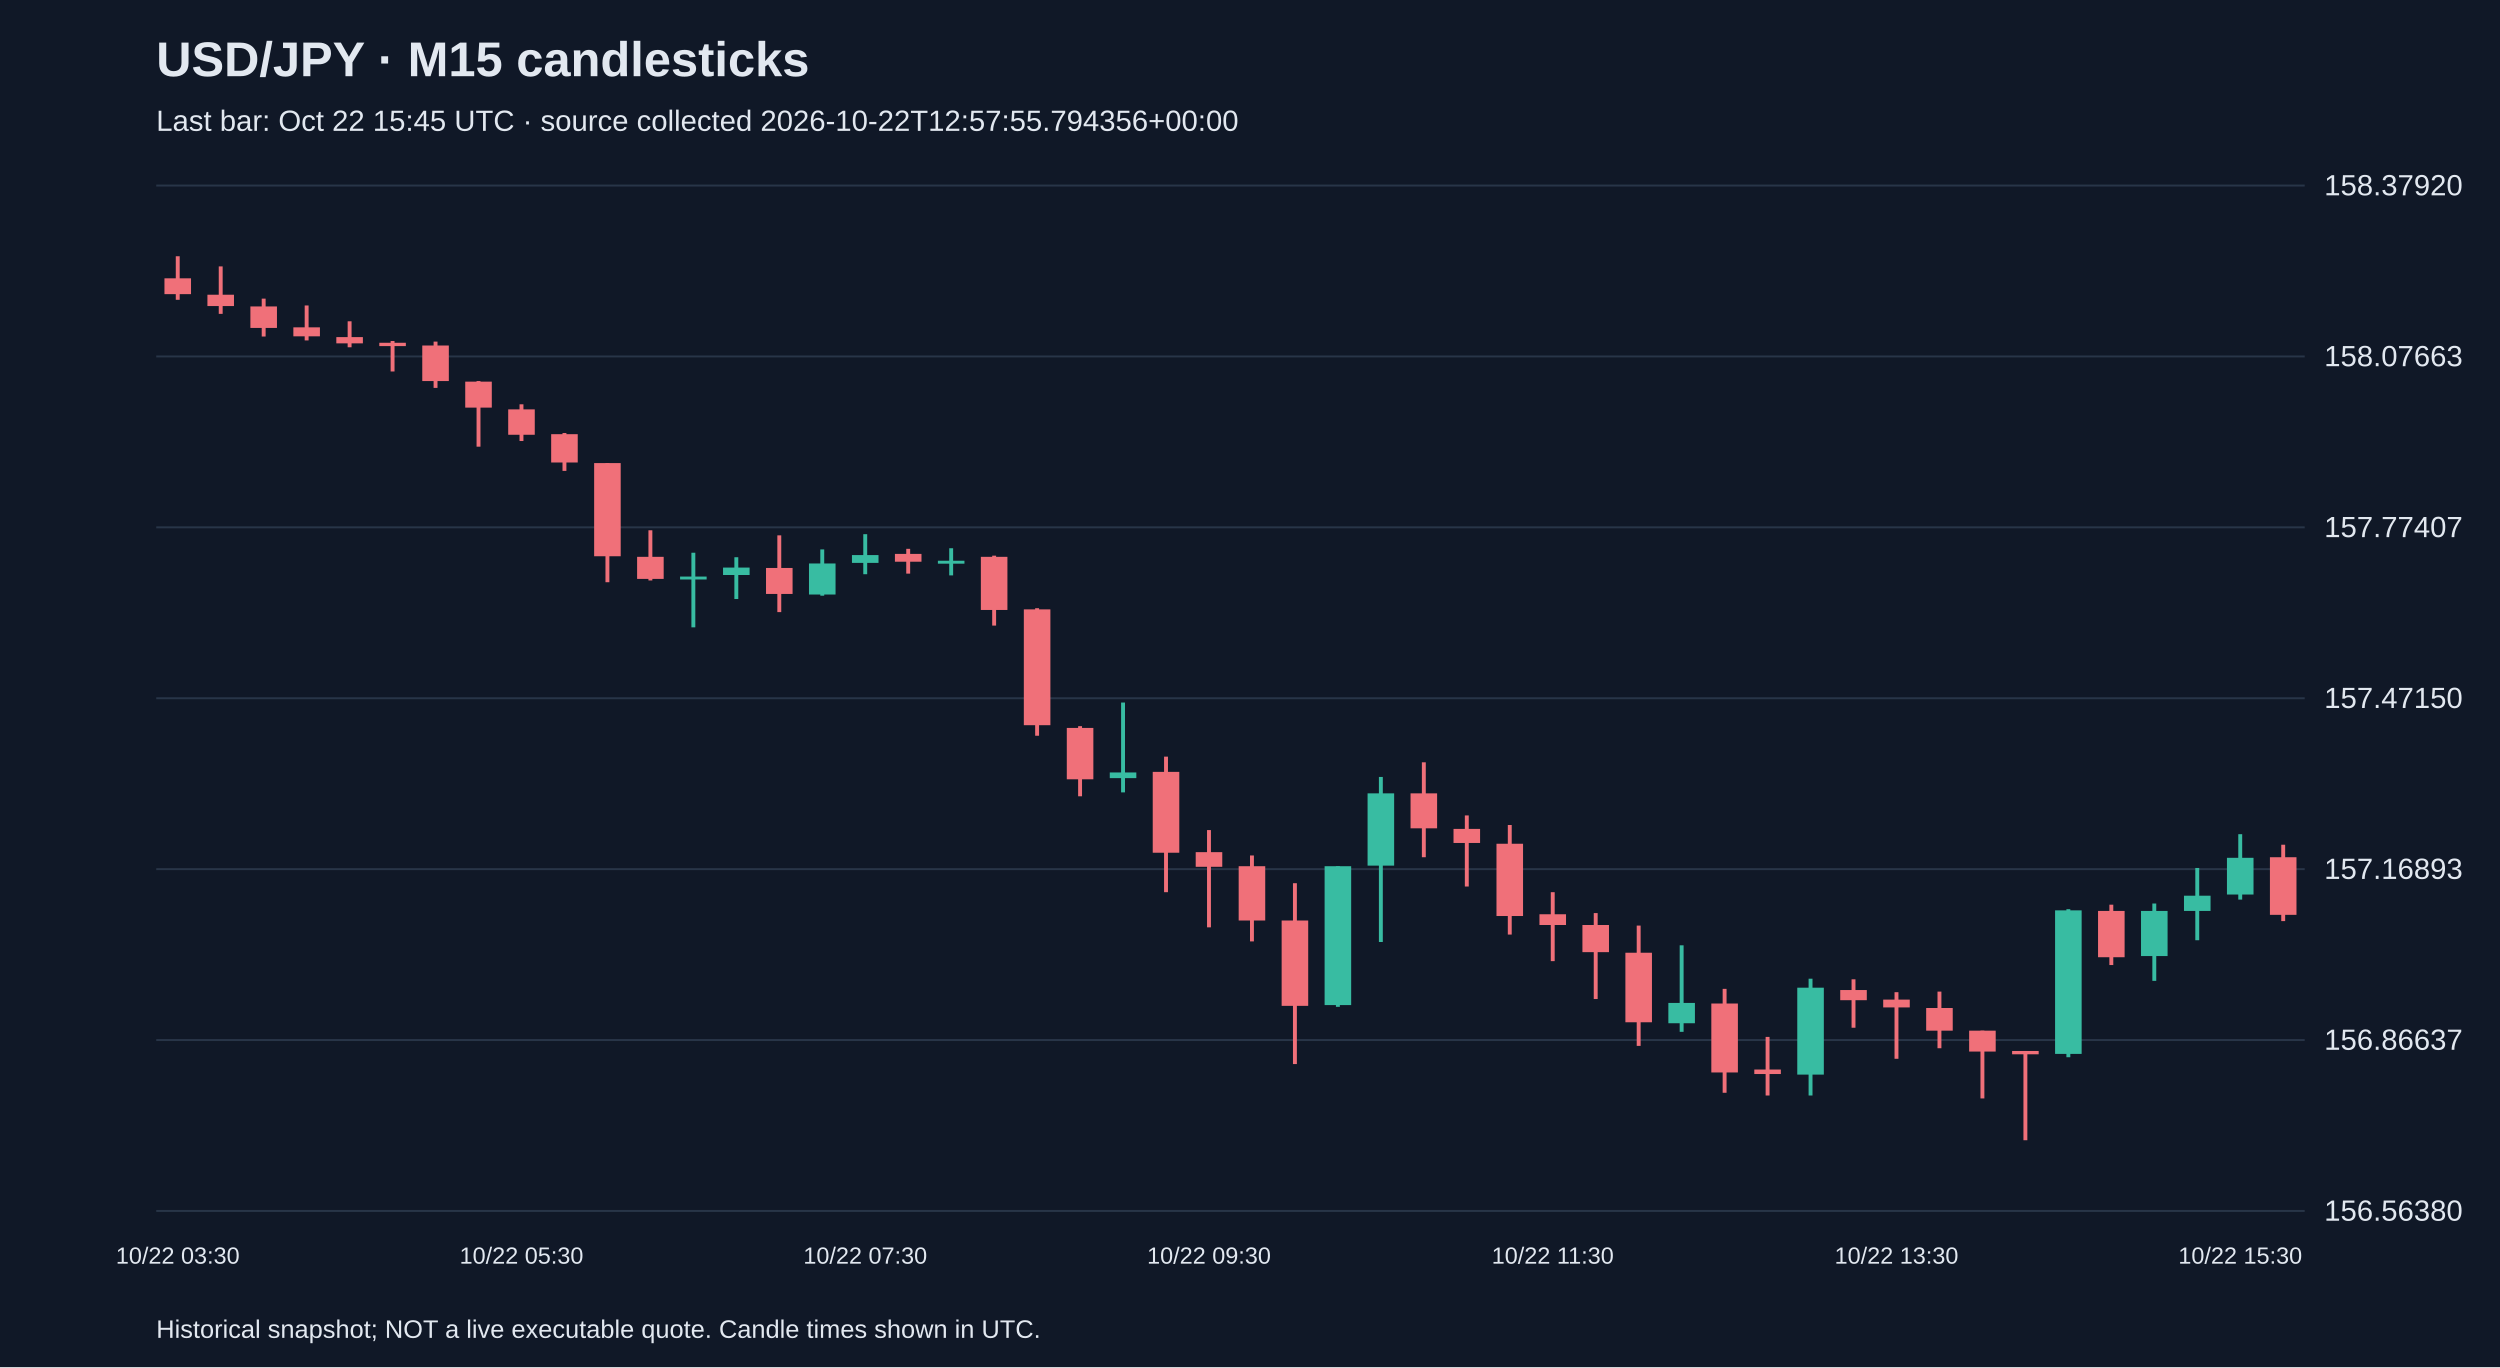
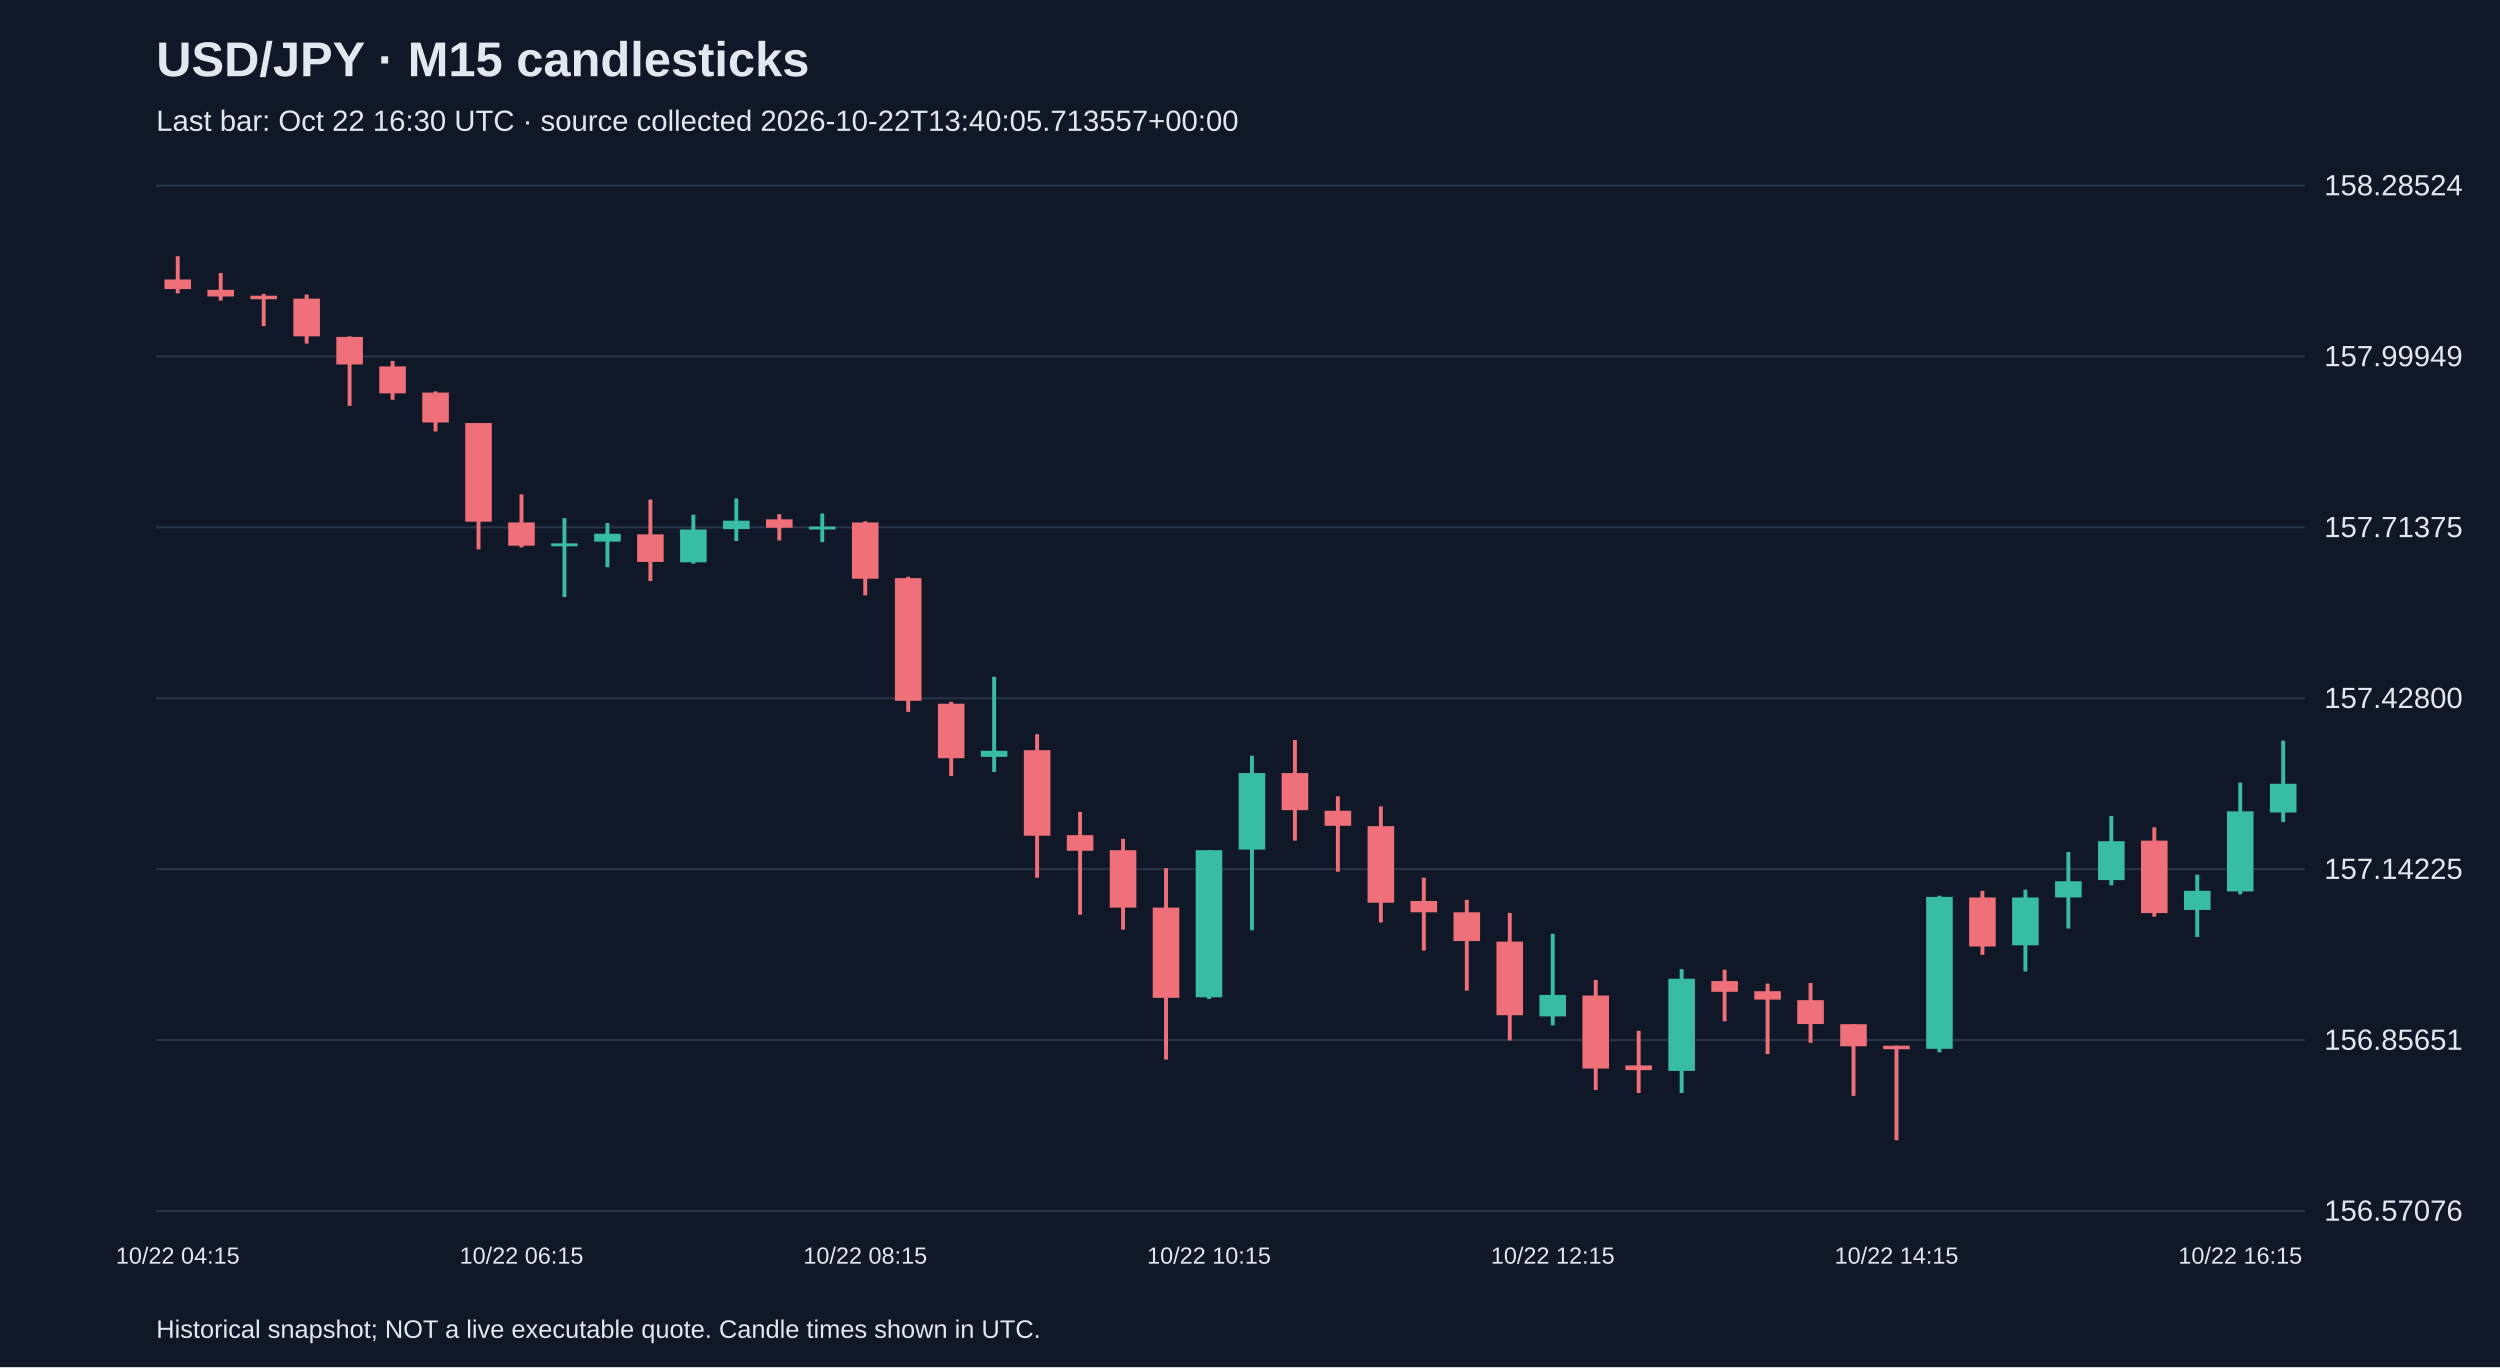
<svg xmlns="http://www.w3.org/2000/svg" viewBox="0 0 1280 700">
  <rect width="100%" height="100%" fill="#101827" />
  <style>text{font-family:Arial,sans-serif;fill:#e2e8f0}</style>
  <text x="80" y="39" font-size="25" font-weight="bold">USD/JPY · M15 candlesticks</text>
-   <text x="80" y="67" font-size="15" fill="#a6b1c5">Last bar: Oct 22 15:45 UTC · source collected 2026-10-22T12:57:55.794356+00:00</text>
+   <text x="80" y="67" font-size="15" fill="#a6b1c5">Last bar: Oct 22 16:30 UTC · source collected 2026-10-22T13:40:05.713557+00:00</text>
  <line x1="80" y1="620.0" x2="1180" y2="620.0" stroke="#283548" />
-   <text x="1190" y="625.0" font-size="15">156.56380</text>
+   <text x="1190" y="625.0" font-size="15">156.57076</text>
  <line x1="80" y1="532.5" x2="1180" y2="532.5" stroke="#283548" />
-   <text x="1190" y="537.5" font-size="15">156.86637</text>
+   <text x="1190" y="537.5" font-size="15">156.85651</text>
  <line x1="80" y1="445.0" x2="1180" y2="445.0" stroke="#283548" />
-   <text x="1190" y="450.0" font-size="15">157.16893</text>
+   <text x="1190" y="450.0" font-size="15">157.14225</text>
  <line x1="80" y1="357.5" x2="1180" y2="357.5" stroke="#283548" />
-   <text x="1190" y="362.5" font-size="15">157.47150</text>
+   <text x="1190" y="362.5" font-size="15">157.42800</text>
  <line x1="80" y1="270.0" x2="1180" y2="270.0" stroke="#283548" />
-   <text x="1190" y="275.0" font-size="15">157.77407</text>
+   <text x="1190" y="275.0" font-size="15">157.71375</text>
  <line x1="80" y1="182.5" x2="1180" y2="182.5" stroke="#283548" />
-   <text x="1190" y="187.5" font-size="15">158.07663</text>
+   <text x="1190" y="187.5" font-size="15">157.99949</text>
  <line x1="80" y1="95.0" x2="1180" y2="95.0" stroke="#283548" />
-   <text x="1190" y="100.0" font-size="15">158.37920</text>
-   <line x1="91.0" y1="131.2" x2="91.0" y2="153.5" stroke="#f07079" stroke-width="2" />
-   <rect x="84.2" y="142.5" width="13.6" height="8.1" fill="#f07079" />
-   <text x="91.0" y="647" text-anchor="middle" font-size="12">10/22 03:30</text>
-   <line x1="113.0" y1="136.4" x2="113.0" y2="160.7" stroke="#f07079" stroke-width="2" />
-   <rect x="106.2" y="150.9" width="13.6" height="5.8" fill="#f07079" />
-   <line x1="135.0" y1="152.9" x2="135.0" y2="172.3" stroke="#f07079" stroke-width="2" />
-   <rect x="128.2" y="156.9" width="13.6" height="11.0" fill="#f07079" />
-   <line x1="157.0" y1="156.4" x2="157.0" y2="174.3" stroke="#f07079" stroke-width="2" />
-   <rect x="150.2" y="167.6" width="13.6" height="4.6" fill="#f07079" />
-   <line x1="179.0" y1="164.5" x2="179.0" y2="177.8" stroke="#f07079" stroke-width="2" />
-   <rect x="172.2" y="172.6" width="13.6" height="3.2" fill="#f07079" />
-   <line x1="201.0" y1="174.6" x2="201.0" y2="190.2" stroke="#f07079" stroke-width="2" />
-   <rect x="194.2" y="175.5" width="13.6" height="1.7" fill="#f07079" />
-   <line x1="223.0" y1="174.9" x2="223.0" y2="198.6" stroke="#f07079" stroke-width="2" />
-   <rect x="216.2" y="176.9" width="13.6" height="18.2" fill="#f07079" />
-   <line x1="245.0" y1="195.1" x2="245.0" y2="228.7" stroke="#f07079" stroke-width="2" />
-   <rect x="238.2" y="195.4" width="13.6" height="13.3" fill="#f07079" />
-   <line x1="267.0" y1="207.0" x2="267.0" y2="225.8" stroke="#f07079" stroke-width="2" />
-   <rect x="260.2" y="209.6" width="13.6" height="13.0" fill="#f07079" />
-   <text x="267.0" y="647" text-anchor="middle" font-size="12">10/22 05:30</text>
-   <line x1="289.0" y1="221.7" x2="289.0" y2="241.1" stroke="#f07079" stroke-width="2" />
-   <rect x="282.2" y="222.3" width="13.6" height="14.5" fill="#f07079" />
-   <line x1="311.0" y1="237.1" x2="311.0" y2="298.1" stroke="#f07079" stroke-width="2" />
-   <rect x="304.2" y="237.1" width="13.6" height="47.7" fill="#f07079" />
-   <line x1="333.0" y1="271.5" x2="333.0" y2="297.2" stroke="#f07079" stroke-width="2" />
-   <rect x="326.2" y="285.1" width="13.6" height="11.3" fill="#f07079" />
-   <line x1="355.0" y1="283.0" x2="355.0" y2="321.2" stroke="#38bca2" stroke-width="2" />
-   <rect x="348.2" y="295.2" width="13.6" height="1.5" fill="#38bca2" />
-   <line x1="377.0" y1="285.3" x2="377.0" y2="306.7" stroke="#38bca2" stroke-width="2" />
-   <rect x="370.2" y="290.6" width="13.6" height="3.8" fill="#38bca2" />
-   <line x1="399.0" y1="274.1" x2="399.0" y2="313.4" stroke="#f07079" stroke-width="2" />
-   <rect x="392.2" y="290.8" width="13.6" height="13.3" fill="#f07079" />
-   <line x1="421.0" y1="281.3" x2="421.0" y2="305.0" stroke="#38bca2" stroke-width="2" />
-   <rect x="414.2" y="288.5" width="13.6" height="15.9" fill="#38bca2" />
-   <line x1="443.0" y1="273.5" x2="443.0" y2="294.0" stroke="#38bca2" stroke-width="2" />
-   <rect x="436.2" y="284.2" width="13.6" height="4.0" fill="#38bca2" />
-   <text x="443.0" y="647" text-anchor="middle" font-size="12">10/22 07:30</text>
-   <line x1="465.0" y1="281.0" x2="465.0" y2="293.7" stroke="#f07079" stroke-width="2" />
-   <rect x="458.2" y="283.6" width="13.6" height="4.0" fill="#f07079" />
-   <line x1="487.0" y1="280.7" x2="487.0" y2="294.6" stroke="#38bca2" stroke-width="2" />
-   <rect x="480.2" y="287.1" width="13.6" height="1.5" fill="#38bca2" />
-   <line x1="509.0" y1="284.5" x2="509.0" y2="320.3" stroke="#f07079" stroke-width="2" />
-   <rect x="502.2" y="285.1" width="13.6" height="27.2" fill="#f07079" />
-   <line x1="531.0" y1="311.4" x2="531.0" y2="376.7" stroke="#f07079" stroke-width="2" />
-   <rect x="524.2" y="312.0" width="13.6" height="59.3" fill="#f07079" />
-   <line x1="553.0" y1="371.8" x2="553.0" y2="407.7" stroke="#f07079" stroke-width="2" />
-   <rect x="546.2" y="372.7" width="13.6" height="26.3" fill="#f07079" />
-   <line x1="575.0" y1="359.7" x2="575.0" y2="405.7" stroke="#38bca2" stroke-width="2" />
-   <rect x="568.2" y="395.5" width="13.6" height="2.9" fill="#38bca2" />
-   <line x1="597.0" y1="387.4" x2="597.0" y2="456.8" stroke="#f07079" stroke-width="2" />
-   <rect x="590.2" y="395.2" width="13.6" height="41.4" fill="#f07079" />
-   <line x1="619.0" y1="425.0" x2="619.0" y2="474.8" stroke="#f07079" stroke-width="2" />
-   <rect x="612.2" y="436.3" width="13.6" height="7.5" fill="#f07079" />
-   <text x="619.0" y="647" text-anchor="middle" font-size="12">10/22 09:30</text>
-   <line x1="641.0" y1="438.0" x2="641.0" y2="482.0" stroke="#f07079" stroke-width="2" />
-   <rect x="634.2" y="443.5" width="13.6" height="27.8" fill="#f07079" />
-   <line x1="663.0" y1="452.2" x2="663.0" y2="544.8" stroke="#f07079" stroke-width="2" />
-   <rect x="656.2" y="471.3" width="13.6" height="43.7" fill="#f07079" />
-   <line x1="685.0" y1="443.5" x2="685.0" y2="515.5" stroke="#38bca2" stroke-width="2" />
-   <rect x="678.2" y="443.5" width="13.6" height="71.1" fill="#38bca2" />
-   <line x1="707.0" y1="397.8" x2="707.0" y2="482.3" stroke="#38bca2" stroke-width="2" />
-   <rect x="700.2" y="406.2" width="13.6" height="37.0" fill="#38bca2" />
-   <line x1="729.0" y1="390.3" x2="729.0" y2="438.9" stroke="#f07079" stroke-width="2" />
-   <rect x="722.2" y="406.2" width="13.6" height="17.9" fill="#f07079" />
-   <line x1="751.0" y1="417.5" x2="751.0" y2="453.9" stroke="#f07079" stroke-width="2" />
-   <rect x="744.2" y="424.4" width="13.6" height="7.2" fill="#f07079" />
-   <line x1="773.0" y1="422.4" x2="773.0" y2="478.5" stroke="#f07079" stroke-width="2" />
-   <rect x="766.2" y="432.0" width="13.6" height="37.0" fill="#f07079" />
-   <line x1="795.0" y1="456.8" x2="795.0" y2="492.1" stroke="#f07079" stroke-width="2" />
-   <rect x="788.2" y="468.1" width="13.6" height="5.5" fill="#f07079" />
-   <text x="795.0" y="647" text-anchor="middle" font-size="12">10/22 11:30</text>
-   <line x1="817.0" y1="467.5" x2="817.0" y2="511.5" stroke="#f07079" stroke-width="2" />
-   <rect x="810.2" y="473.6" width="13.6" height="13.9" fill="#f07079" />
-   <line x1="839.0" y1="473.9" x2="839.0" y2="535.5" stroke="#f07079" stroke-width="2" />
-   <rect x="832.2" y="487.8" width="13.6" height="35.6" fill="#f07079" />
-   <line x1="861.0" y1="484.0" x2="861.0" y2="528.3" stroke="#38bca2" stroke-width="2" />
-   <rect x="854.2" y="513.5" width="13.6" height="10.4" fill="#38bca2" />
-   <line x1="883.0" y1="506.3" x2="883.0" y2="559.5" stroke="#f07079" stroke-width="2" />
-   <rect x="876.2" y="513.8" width="13.6" height="35.3" fill="#f07079" />
-   <line x1="905.0" y1="530.9" x2="905.0" y2="560.9" stroke="#f07079" stroke-width="2" />
-   <rect x="898.2" y="547.6" width="13.6" height="2.3" fill="#f07079" />
-   <line x1="927.0" y1="501.1" x2="927.0" y2="560.9" stroke="#38bca2" stroke-width="2" />
-   <rect x="920.2" y="505.7" width="13.6" height="44.5" fill="#38bca2" />
-   <line x1="949.0" y1="501.4" x2="949.0" y2="526.2" stroke="#f07079" stroke-width="2" />
-   <rect x="942.2" y="506.9" width="13.6" height="5.2" fill="#f07079" />
-   <line x1="971.0" y1="508.0" x2="971.0" y2="542.1" stroke="#f07079" stroke-width="2" />
-   <rect x="964.2" y="511.8" width="13.6" height="4.0" fill="#f07079" />
-   <text x="971.0" y="647" text-anchor="middle" font-size="12">10/22 13:30</text>
-   <line x1="993.0" y1="507.7" x2="993.0" y2="536.7" stroke="#f07079" stroke-width="2" />
-   <rect x="986.2" y="516.1" width="13.6" height="11.6" fill="#f07079" />
-   <line x1="1015.0" y1="527.7" x2="1015.0" y2="562.4" stroke="#f07079" stroke-width="2" />
-   <rect x="1008.2" y="527.7" width="13.6" height="10.7" fill="#f07079" />
-   <line x1="1037.0" y1="538.1" x2="1037.0" y2="583.8" stroke="#f07079" stroke-width="2" />
-   <rect x="1030.2" y="538.1" width="13.6" height="1.7" fill="#f07079" />
-   <line x1="1059.0" y1="465.5" x2="1059.0" y2="541.3" stroke="#38bca2" stroke-width="2" />
-   <rect x="1052.2" y="466.1" width="13.6" height="73.5" fill="#38bca2" />
-   <line x1="1081.0" y1="463.2" x2="1081.0" y2="494.1" stroke="#f07079" stroke-width="2" />
-   <rect x="1074.2" y="466.4" width="13.6" height="23.7" fill="#f07079" />
-   <line x1="1103.0" y1="462.6" x2="1103.0" y2="502.2" stroke="#38bca2" stroke-width="2" />
-   <rect x="1096.2" y="466.4" width="13.6" height="23.1" fill="#38bca2" />
-   <line x1="1125.0" y1="444.4" x2="1125.0" y2="481.4" stroke="#38bca2" stroke-width="2" />
-   <rect x="1118.2" y="458.6" width="13.6" height="7.8" fill="#38bca2" />
-   <line x1="1147.0" y1="427.1" x2="1147.0" y2="460.6" stroke="#38bca2" stroke-width="2" />
-   <rect x="1140.2" y="439.2" width="13.6" height="18.8" fill="#38bca2" />
-   <text x="1147.0" y="647" text-anchor="middle" font-size="12">10/22 15:30</text>
-   <line x1="1169.0" y1="432.5" x2="1169.0" y2="471.6" stroke="#f07079" stroke-width="2" />
-   <rect x="1162.2" y="438.9" width="13.6" height="29.5" fill="#f07079" />
+   <text x="1190" y="100.0" font-size="15">158.28524</text>
+   <line x1="91.0" y1="131.2" x2="91.0" y2="150.2" stroke="#f07079" stroke-width="2" />
+   <rect x="84.2" y="143.1" width="13.6" height="4.9" fill="#f07079" />
+   <text x="91.0" y="647" text-anchor="middle" font-size="12">10/22 04:15</text>
+   <line x1="113.0" y1="139.8" x2="113.0" y2="153.9" stroke="#f07079" stroke-width="2" />
+   <rect x="106.2" y="148.4" width="13.6" height="3.4" fill="#f07079" />
+   <line x1="135.0" y1="150.5" x2="135.0" y2="167.0" stroke="#f07079" stroke-width="2" />
+   <rect x="128.2" y="151.4" width="13.6" height="1.8" fill="#f07079" />
+   <line x1="157.0" y1="150.8" x2="157.0" y2="175.9" stroke="#f07079" stroke-width="2" />
+   <rect x="150.2" y="152.9" width="13.6" height="19.3" fill="#f07079" />
+   <line x1="179.0" y1="172.2" x2="179.0" y2="207.8" stroke="#f07079" stroke-width="2" />
+   <rect x="172.2" y="172.5" width="13.6" height="14.1" fill="#f07079" />
+   <line x1="201.0" y1="184.8" x2="201.0" y2="204.7" stroke="#f07079" stroke-width="2" />
+   <rect x="194.2" y="187.6" width="13.6" height="13.8" fill="#f07079" />
+   <line x1="223.0" y1="200.4" x2="223.0" y2="220.9" stroke="#f07079" stroke-width="2" />
+   <rect x="216.2" y="201.0" width="13.6" height="15.3" fill="#f07079" />
+   <line x1="245.0" y1="216.6" x2="245.0" y2="281.3" stroke="#f07079" stroke-width="2" />
+   <rect x="238.2" y="216.6" width="13.6" height="50.5" fill="#f07079" />
+   <line x1="267.0" y1="253.1" x2="267.0" y2="280.3" stroke="#f07079" stroke-width="2" />
+   <rect x="260.2" y="267.5" width="13.6" height="11.9" fill="#f07079" />
+   <text x="267.0" y="647" text-anchor="middle" font-size="12">10/22 06:15</text>
+   <line x1="289.0" y1="265.3" x2="289.0" y2="305.7" stroke="#38bca2" stroke-width="2" />
+   <rect x="282.2" y="278.2" width="13.6" height="1.5" fill="#38bca2" />
+   <line x1="311.0" y1="267.8" x2="311.0" y2="290.4" stroke="#38bca2" stroke-width="2" />
+   <rect x="304.2" y="273.3" width="13.6" height="4.0" fill="#38bca2" />
+   <line x1="333.0" y1="255.8" x2="333.0" y2="297.5" stroke="#f07079" stroke-width="2" />
+   <rect x="326.2" y="273.6" width="13.6" height="14.1" fill="#f07079" />
+   <line x1="355.0" y1="263.5" x2="355.0" y2="288.6" stroke="#38bca2" stroke-width="2" />
+   <rect x="348.2" y="271.1" width="13.6" height="16.8" fill="#38bca2" />
+   <line x1="377.0" y1="255.2" x2="377.0" y2="277.0" stroke="#38bca2" stroke-width="2" />
+   <rect x="370.2" y="266.6" width="13.6" height="4.3" fill="#38bca2" />
+   <line x1="399.0" y1="263.2" x2="399.0" y2="276.7" stroke="#f07079" stroke-width="2" />
+   <rect x="392.2" y="265.9" width="13.6" height="4.3" fill="#f07079" />
+   <line x1="421.0" y1="262.9" x2="421.0" y2="277.6" stroke="#38bca2" stroke-width="2" />
+   <rect x="414.2" y="269.6" width="13.6" height="1.5" fill="#38bca2" />
+   <line x1="443.0" y1="266.9" x2="443.0" y2="304.8" stroke="#f07079" stroke-width="2" />
+   <rect x="436.2" y="267.5" width="13.6" height="28.8" fill="#f07079" />
+   <text x="443.0" y="647" text-anchor="middle" font-size="12">10/22 08:15</text>
+   <line x1="465.0" y1="295.3" x2="465.0" y2="364.5" stroke="#f07079" stroke-width="2" />
+   <rect x="458.2" y="296.0" width="13.6" height="62.8" fill="#f07079" />
+   <line x1="487.0" y1="359.3" x2="487.0" y2="397.3" stroke="#f07079" stroke-width="2" />
+   <rect x="480.2" y="360.3" width="13.6" height="27.9" fill="#f07079" />
+   <line x1="509.0" y1="346.5" x2="509.0" y2="395.2" stroke="#38bca2" stroke-width="2" />
+   <rect x="502.2" y="384.4" width="13.6" height="3.1" fill="#38bca2" />
+   <line x1="531.0" y1="375.9" x2="531.0" y2="449.4" stroke="#f07079" stroke-width="2" />
+   <rect x="524.2" y="384.1" width="13.6" height="43.8" fill="#f07079" />
+   <line x1="553.0" y1="415.7" x2="553.0" y2="468.3" stroke="#f07079" stroke-width="2" />
+   <rect x="546.2" y="427.6" width="13.6" height="8.0" fill="#f07079" />
+   <line x1="575.0" y1="429.5" x2="575.0" y2="476.0" stroke="#f07079" stroke-width="2" />
+   <rect x="568.2" y="435.3" width="13.6" height="29.4" fill="#f07079" />
+   <line x1="597.0" y1="444.5" x2="597.0" y2="542.5" stroke="#f07079" stroke-width="2" />
+   <rect x="590.2" y="464.7" width="13.6" height="46.2" fill="#f07079" />
+   <line x1="619.0" y1="435.3" x2="619.0" y2="511.5" stroke="#38bca2" stroke-width="2" />
+   <rect x="612.2" y="435.3" width="13.6" height="75.3" fill="#38bca2" />
+   <text x="619.0" y="647" text-anchor="middle" font-size="12">10/22 10:15</text>
+   <line x1="641.0" y1="386.9" x2="641.0" y2="476.3" stroke="#38bca2" stroke-width="2" />
+   <rect x="634.2" y="395.8" width="13.6" height="39.2" fill="#38bca2" />
+   <line x1="663.0" y1="378.9" x2="663.0" y2="430.4" stroke="#f07079" stroke-width="2" />
+   <rect x="656.2" y="395.8" width="13.6" height="19.0" fill="#f07079" />
+   <line x1="685.0" y1="407.7" x2="685.0" y2="446.3" stroke="#f07079" stroke-width="2" />
+   <rect x="678.2" y="415.1" width="13.6" height="7.7" fill="#f07079" />
+   <line x1="707.0" y1="412.9" x2="707.0" y2="472.3" stroke="#f07079" stroke-width="2" />
+   <rect x="700.2" y="423.0" width="13.6" height="39.2" fill="#f07079" />
+   <line x1="729.0" y1="449.4" x2="729.0" y2="486.7" stroke="#f07079" stroke-width="2" />
+   <rect x="722.2" y="461.3" width="13.6" height="5.8" fill="#f07079" />
+   <line x1="751.0" y1="460.7" x2="751.0" y2="507.2" stroke="#f07079" stroke-width="2" />
+   <rect x="744.2" y="467.1" width="13.6" height="14.7" fill="#f07079" />
+   <line x1="773.0" y1="467.4" x2="773.0" y2="532.7" stroke="#f07079" stroke-width="2" />
+   <rect x="766.2" y="482.1" width="13.6" height="37.7" fill="#f07079" />
+   <line x1="795.0" y1="478.1" x2="795.0" y2="525.0" stroke="#38bca2" stroke-width="2" />
+   <rect x="788.2" y="509.4" width="13.6" height="11.0" fill="#38bca2" />
+   <text x="795.0" y="647" text-anchor="middle" font-size="12">10/22 12:15</text>
+   <line x1="817.0" y1="501.7" x2="817.0" y2="558.1" stroke="#f07079" stroke-width="2" />
+   <rect x="810.2" y="509.7" width="13.6" height="37.4" fill="#f07079" />
+   <line x1="839.0" y1="527.8" x2="839.0" y2="559.6" stroke="#f07079" stroke-width="2" />
+   <rect x="832.2" y="545.5" width="13.6" height="2.4" fill="#f07079" />
+   <line x1="861.0" y1="496.2" x2="861.0" y2="559.6" stroke="#38bca2" stroke-width="2" />
+   <rect x="854.2" y="501.1" width="13.6" height="47.2" fill="#38bca2" />
+   <line x1="883.0" y1="496.5" x2="883.0" y2="522.9" stroke="#f07079" stroke-width="2" />
+   <rect x="876.2" y="502.3" width="13.6" height="5.5" fill="#f07079" />
+   <line x1="905.0" y1="503.6" x2="905.0" y2="539.7" stroke="#f07079" stroke-width="2" />
+   <rect x="898.2" y="507.5" width="13.6" height="4.3" fill="#f07079" />
+   <line x1="927.0" y1="503.3" x2="927.0" y2="533.9" stroke="#f07079" stroke-width="2" />
+   <rect x="920.2" y="512.1" width="13.6" height="12.2" fill="#f07079" />
+   <line x1="949.0" y1="524.4" x2="949.0" y2="561.1" stroke="#f07079" stroke-width="2" />
+   <rect x="942.2" y="524.4" width="13.6" height="11.3" fill="#f07079" />
+   <line x1="971.0" y1="535.4" x2="971.0" y2="583.8" stroke="#f07079" stroke-width="2" />
+   <rect x="964.2" y="535.4" width="13.6" height="1.8" fill="#f07079" />
+   <text x="971.0" y="647" text-anchor="middle" font-size="12">10/22 14:15</text>
+   <line x1="993.0" y1="458.6" x2="993.0" y2="538.8" stroke="#38bca2" stroke-width="2" />
+   <rect x="986.2" y="459.2" width="13.6" height="77.8" fill="#38bca2" />
+   <line x1="1015.0" y1="456.1" x2="1015.0" y2="488.9" stroke="#f07079" stroke-width="2" />
+   <rect x="1008.2" y="459.5" width="13.6" height="25.1" fill="#f07079" />
+   <line x1="1037.0" y1="455.5" x2="1037.0" y2="497.4" stroke="#38bca2" stroke-width="2" />
+   <rect x="1030.2" y="459.5" width="13.6" height="24.5" fill="#38bca2" />
+   <line x1="1059.0" y1="436.2" x2="1059.0" y2="475.4" stroke="#38bca2" stroke-width="2" />
+   <rect x="1052.2" y="451.2" width="13.6" height="8.3" fill="#38bca2" />
+   <line x1="1081.0" y1="417.8" x2="1081.0" y2="453.3" stroke="#38bca2" stroke-width="2" />
+   <rect x="1074.2" y="430.7" width="13.6" height="19.9" fill="#38bca2" />
+   <line x1="1103.0" y1="423.6" x2="1103.0" y2="469.3" stroke="#f07079" stroke-width="2" />
+   <rect x="1096.2" y="430.4" width="13.6" height="37.1" fill="#f07079" />
+   <line x1="1125.0" y1="447.8" x2="1125.0" y2="479.7" stroke="#38bca2" stroke-width="2" />
+   <rect x="1118.2" y="456.1" width="13.6" height="9.8" fill="#38bca2" />
+   <line x1="1147.0" y1="400.7" x2="1147.0" y2="457.9" stroke="#38bca2" stroke-width="2" />
+   <rect x="1140.2" y="415.4" width="13.6" height="41.0" fill="#38bca2" />
+   <text x="1147.0" y="647" text-anchor="middle" font-size="12">10/22 16:15</text>
+   <line x1="1169.0" y1="379.2" x2="1169.0" y2="420.9" stroke="#38bca2" stroke-width="2" />
+   <rect x="1162.2" y="401.3" width="13.6" height="14.7" fill="#38bca2" />
  <text x="80" y="685" font-size="13">Historical snapshot; NOT a live executable quote. Candle times shown in UTC.</text>
</svg>
